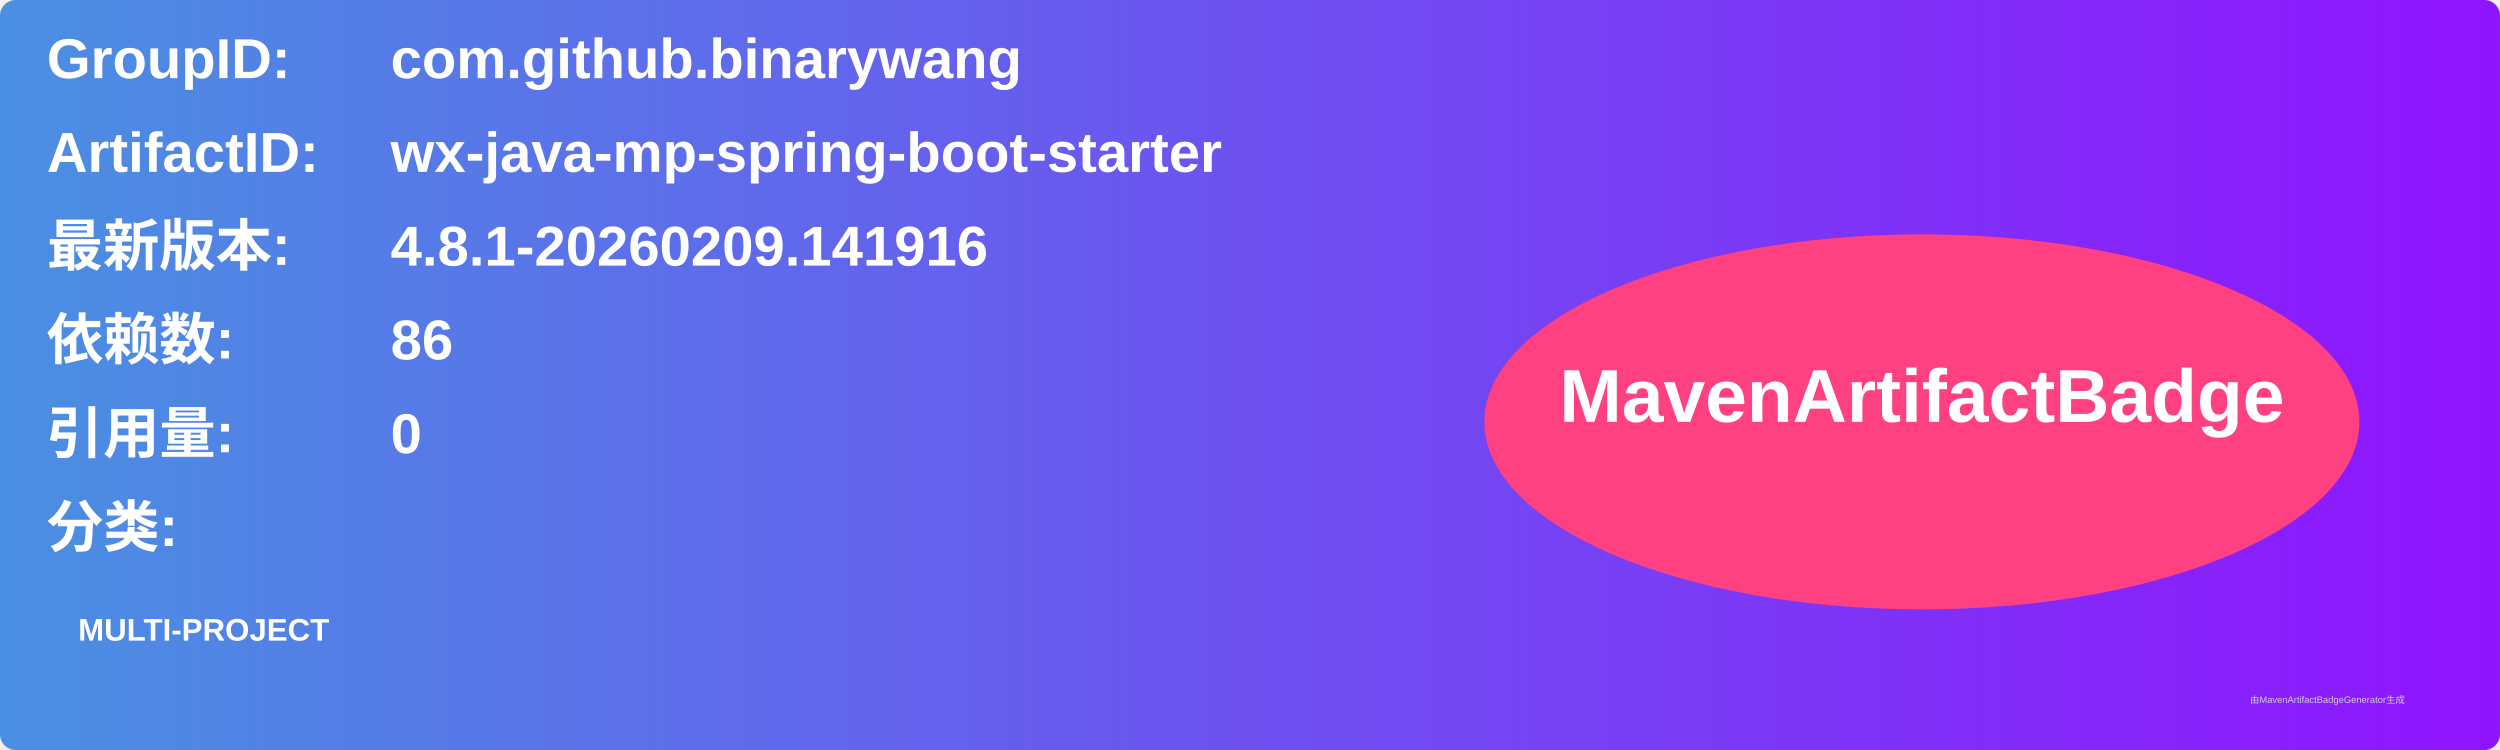
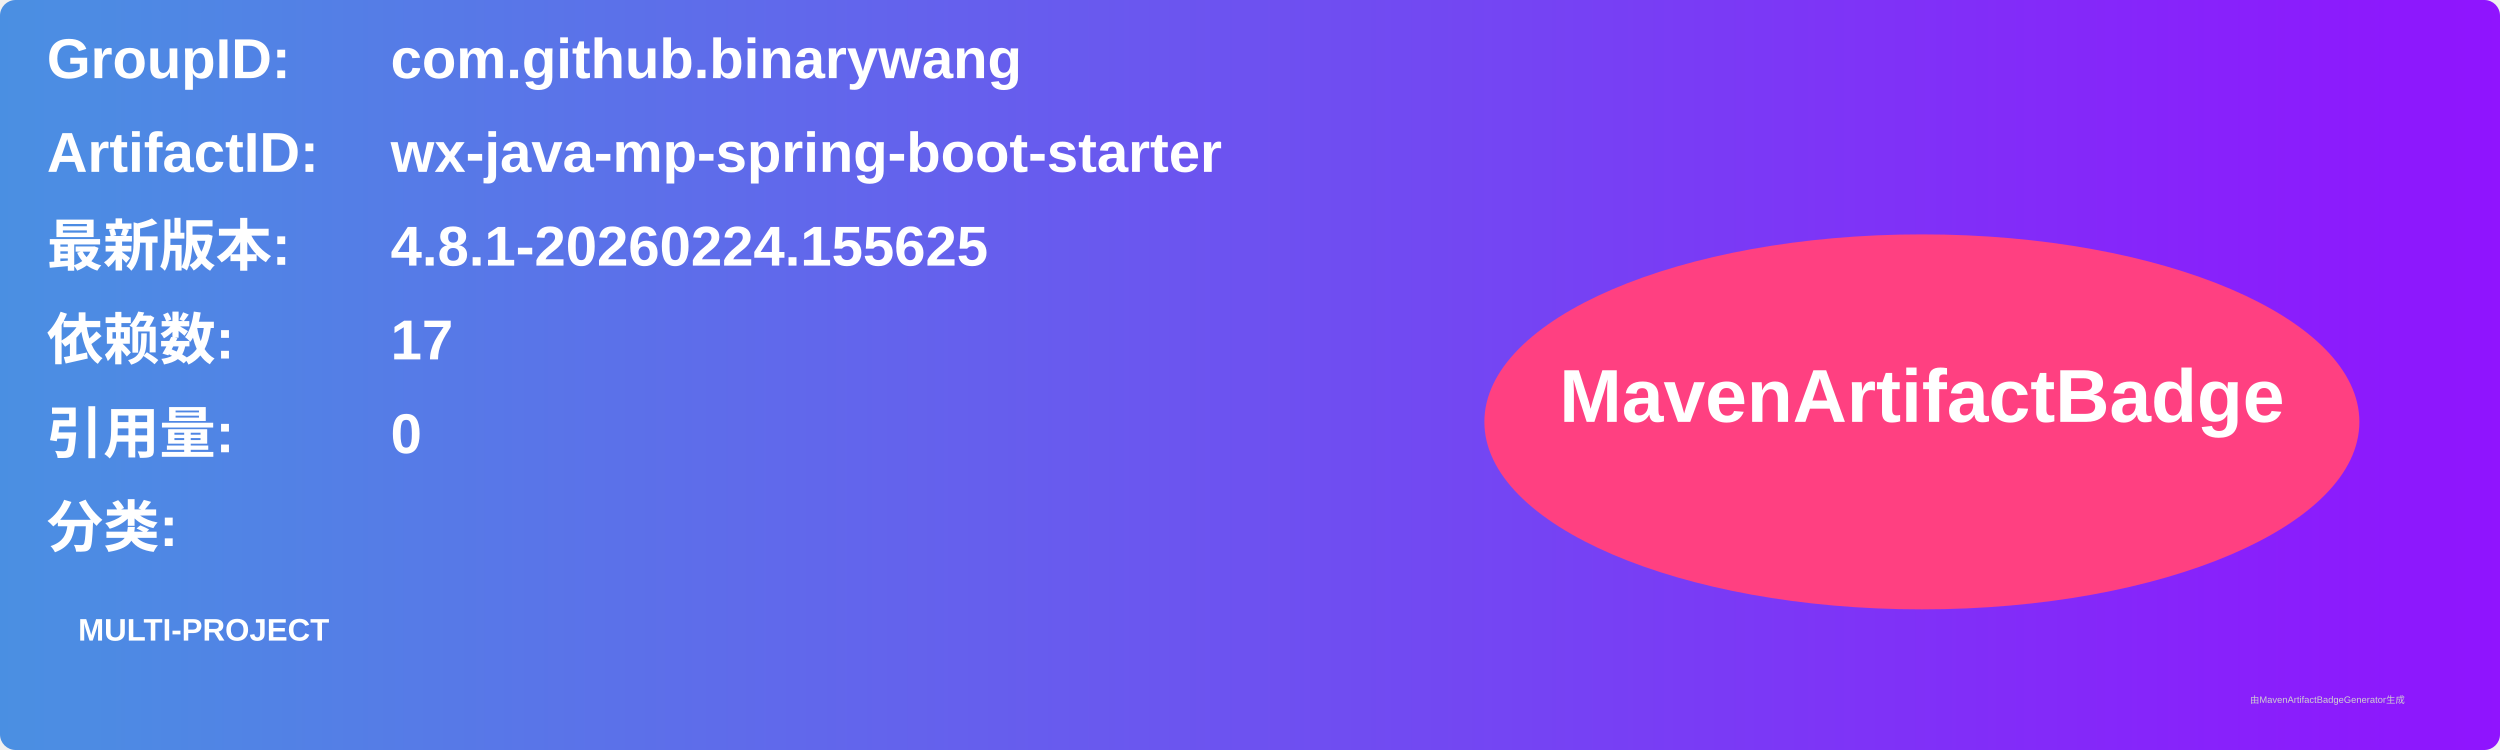
<svg xmlns="http://www.w3.org/2000/svg" width="800" height="240" viewBox="0 0 800 240">
  <linearGradient id="grad" x1="0%" y1="0%" x2="100%" y2="0%">
    <stop offset="0%" stop-color="#4a90e2" />
    <stop offset="100%" stop-color="#9013fe" />
  </linearGradient>
  <rect width="100%" height="100%" rx="5" ry="5" fill="url(#grad)" />
  <g transform="translate(15, 15)">
    <text x="0" y="10" font-family="Arial" font-size="18" fill="white" font-weight="bold" width="260">GroupID:</text>
    <text x="110" y="10" font-family="Arial" font-size="18" fill="white" font-weight="bold" width="460">com.github.binarywang</text>
    <text x="0" y="40" font-family="Arial" font-size="18" fill="white" font-weight="bold" width="260">ArtifactID:</text>
    <text x="110" y="40" font-family="Arial" font-size="18" fill="white" font-weight="bold" width="460">wx-java-mp-spring-boot-starter</text>
    <text x="0" y="70" font-family="Arial" font-size="18" fill="white" font-weight="bold">最新版本:</text>
    <text x="110" y="70" font-family="Arial" font-size="18" fill="white" font-weight="bold">
-       <tspan font-weight="bold">4.8.1-20260209.141916</tspan>
+       <tspan font-weight="bold">4.8.1-20260224.155625</tspan>
    </text>
    <text x="0" y="100" font-family="Arial" font-size="18" fill="white" font-weight="bold">依赖数: </text>
    <text x="110" y="100" font-family="Arial" font-size="18" fill="white">
-       <tspan font-weight="bold">86</tspan>
+       <tspan font-weight="bold">17</tspan>
    </text>
    <text x="0" y="130" font-family="Arial" font-size="18" fill="white" font-weight="bold">引用量: </text>
    <text x="110" y="130" font-family="Arial" font-size="18" fill="white">
      <tspan font-weight="bold">0</tspan>
    </text>
    <text x="0" y="160" font-family="Arial" font-size="18" fill="white" font-weight="bold">分类:</text>
    <text x="10" y="190" font-family="Arial" font-size="10" fill="white">
      <tspan font-weight="bold">MULTI-PROJECT</tspan>
    </text>
    <ellipse cx="600" cy="120" rx="140" ry="60" fill="#ff4081" />
    <text x="600" y="120" text-anchor="middle" font-family="Arial" font-size="24" fill="white" font-weight="bold">MavenArtifactBadge</text>
  </g>
  <text x="720" y="225" font-family="Arial" font-size="3" fill="#d0d0d0">由MavenArtifactBadgeGenerator生成</text>
</svg>
